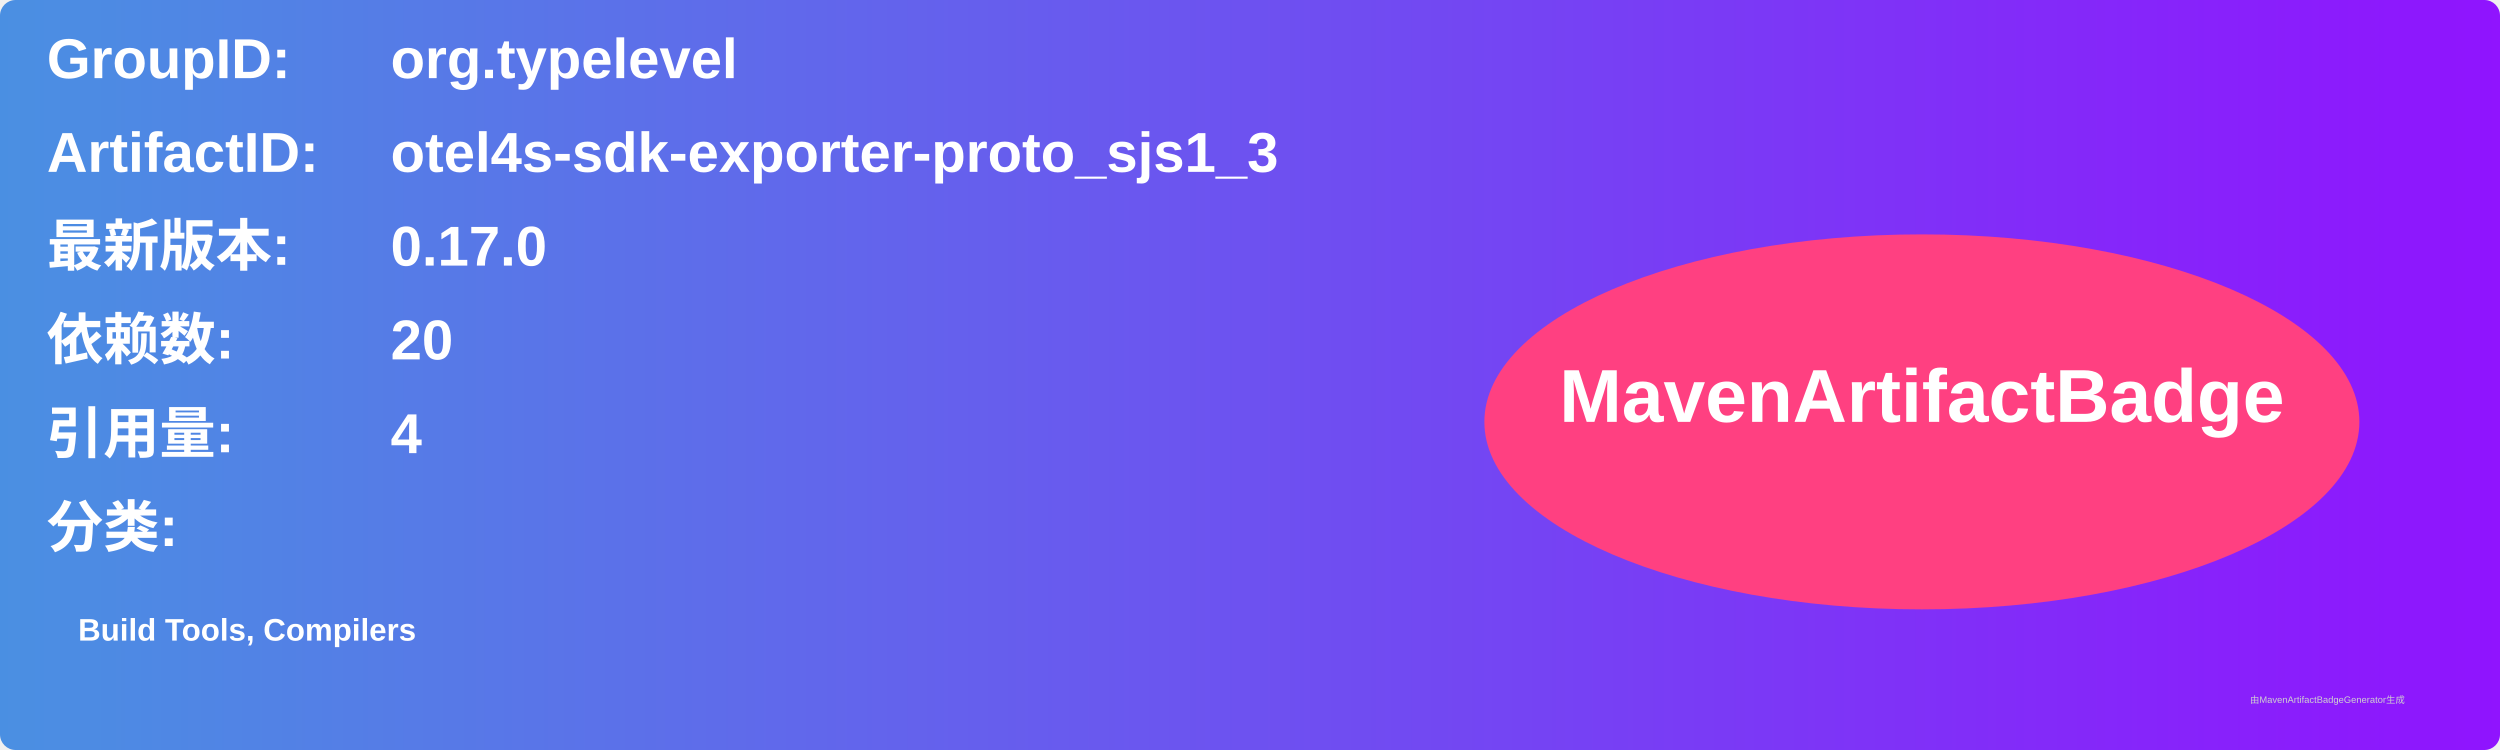
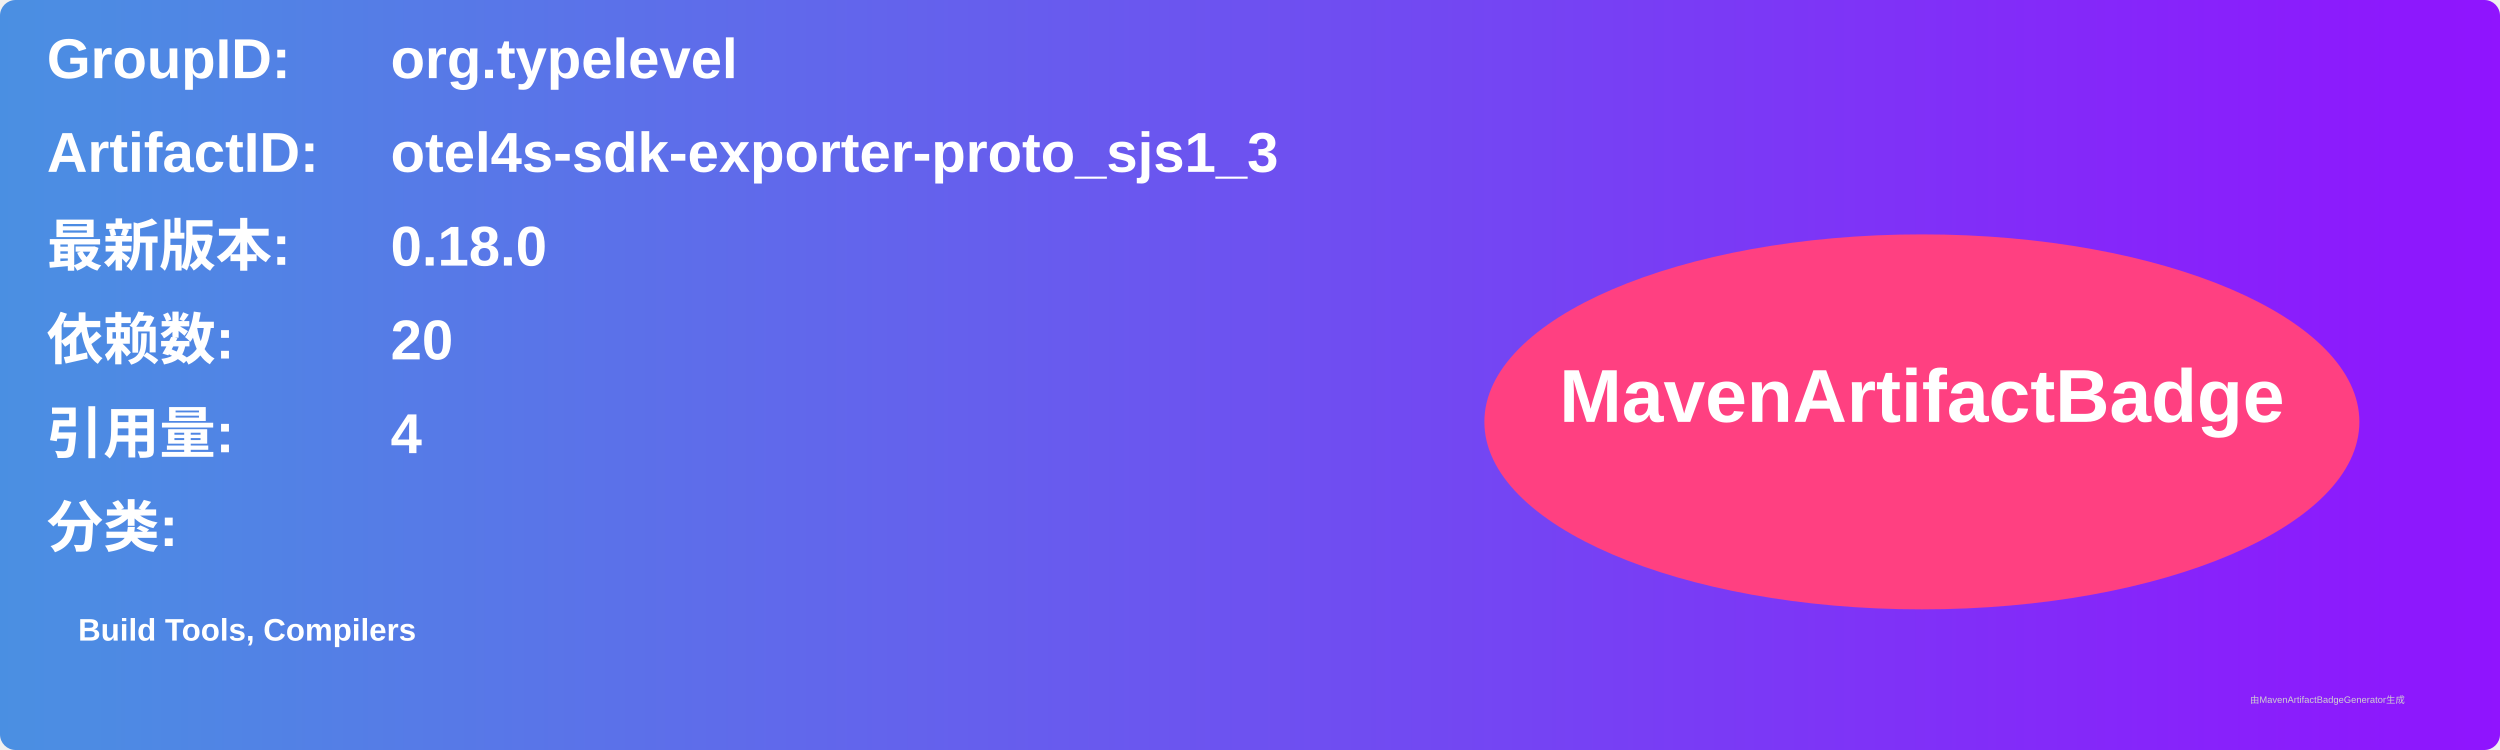
<svg xmlns="http://www.w3.org/2000/svg" width="800" height="240" viewBox="0 0 800 240">
  <linearGradient id="grad" x1="0%" y1="0%" x2="100%" y2="0%">
    <stop offset="0%" stop-color="#4a90e2" />
    <stop offset="100%" stop-color="#9013fe" />
  </linearGradient>
  <rect width="100%" height="100%" rx="5" ry="5" fill="url(#grad)" />
  <g transform="translate(15, 15)">
    <text x="0" y="10" font-family="Arial" font-size="18" fill="white" font-weight="bold" width="260">GroupID:</text>
    <text x="110" y="10" font-family="Arial" font-size="18" fill="white" font-weight="bold" width="460">org.typelevel</text>
    <text x="0" y="40" font-family="Arial" font-size="18" fill="white" font-weight="bold" width="260">ArtifactID:</text>
    <text x="110" y="40" font-family="Arial" font-size="18" fill="white" font-weight="bold" width="460">otel4s-sdk-exporter-proto_sjs1_3</text>
    <text x="0" y="70" font-family="Arial" font-size="18" fill="white" font-weight="bold">最新版本:</text>
    <text x="110" y="70" font-family="Arial" font-size="18" fill="white" font-weight="bold">
-       <tspan font-weight="bold">0.17.0</tspan>
+       <tspan font-weight="bold">0.18.0</tspan>
    </text>
    <text x="0" y="100" font-family="Arial" font-size="18" fill="white" font-weight="bold">依赖数: </text>
    <text x="110" y="100" font-family="Arial" font-size="18" fill="white">
      <tspan font-weight="bold">20</tspan>
    </text>
    <text x="0" y="130" font-family="Arial" font-size="18" fill="white" font-weight="bold">引用量: </text>
    <text x="110" y="130" font-family="Arial" font-size="18" fill="white">
      <tspan font-weight="bold">4</tspan>
    </text>
    <text x="0" y="160" font-family="Arial" font-size="18" fill="white" font-weight="bold">分类:</text>
    <text x="10" y="190" font-family="Arial" font-size="10" fill="white">
      <tspan font-weight="bold">Build Tools, Compilers</tspan>
    </text>
    <ellipse cx="600" cy="120" rx="140" ry="60" fill="#ff4081" />
    <text x="600" y="120" text-anchor="middle" font-family="Arial" font-size="24" fill="white" font-weight="bold">MavenArtifactBadge</text>
  </g>
  <text x="720" y="225" font-family="Arial" font-size="3" fill="#d0d0d0">由MavenArtifactBadgeGenerator生成</text>
</svg>
